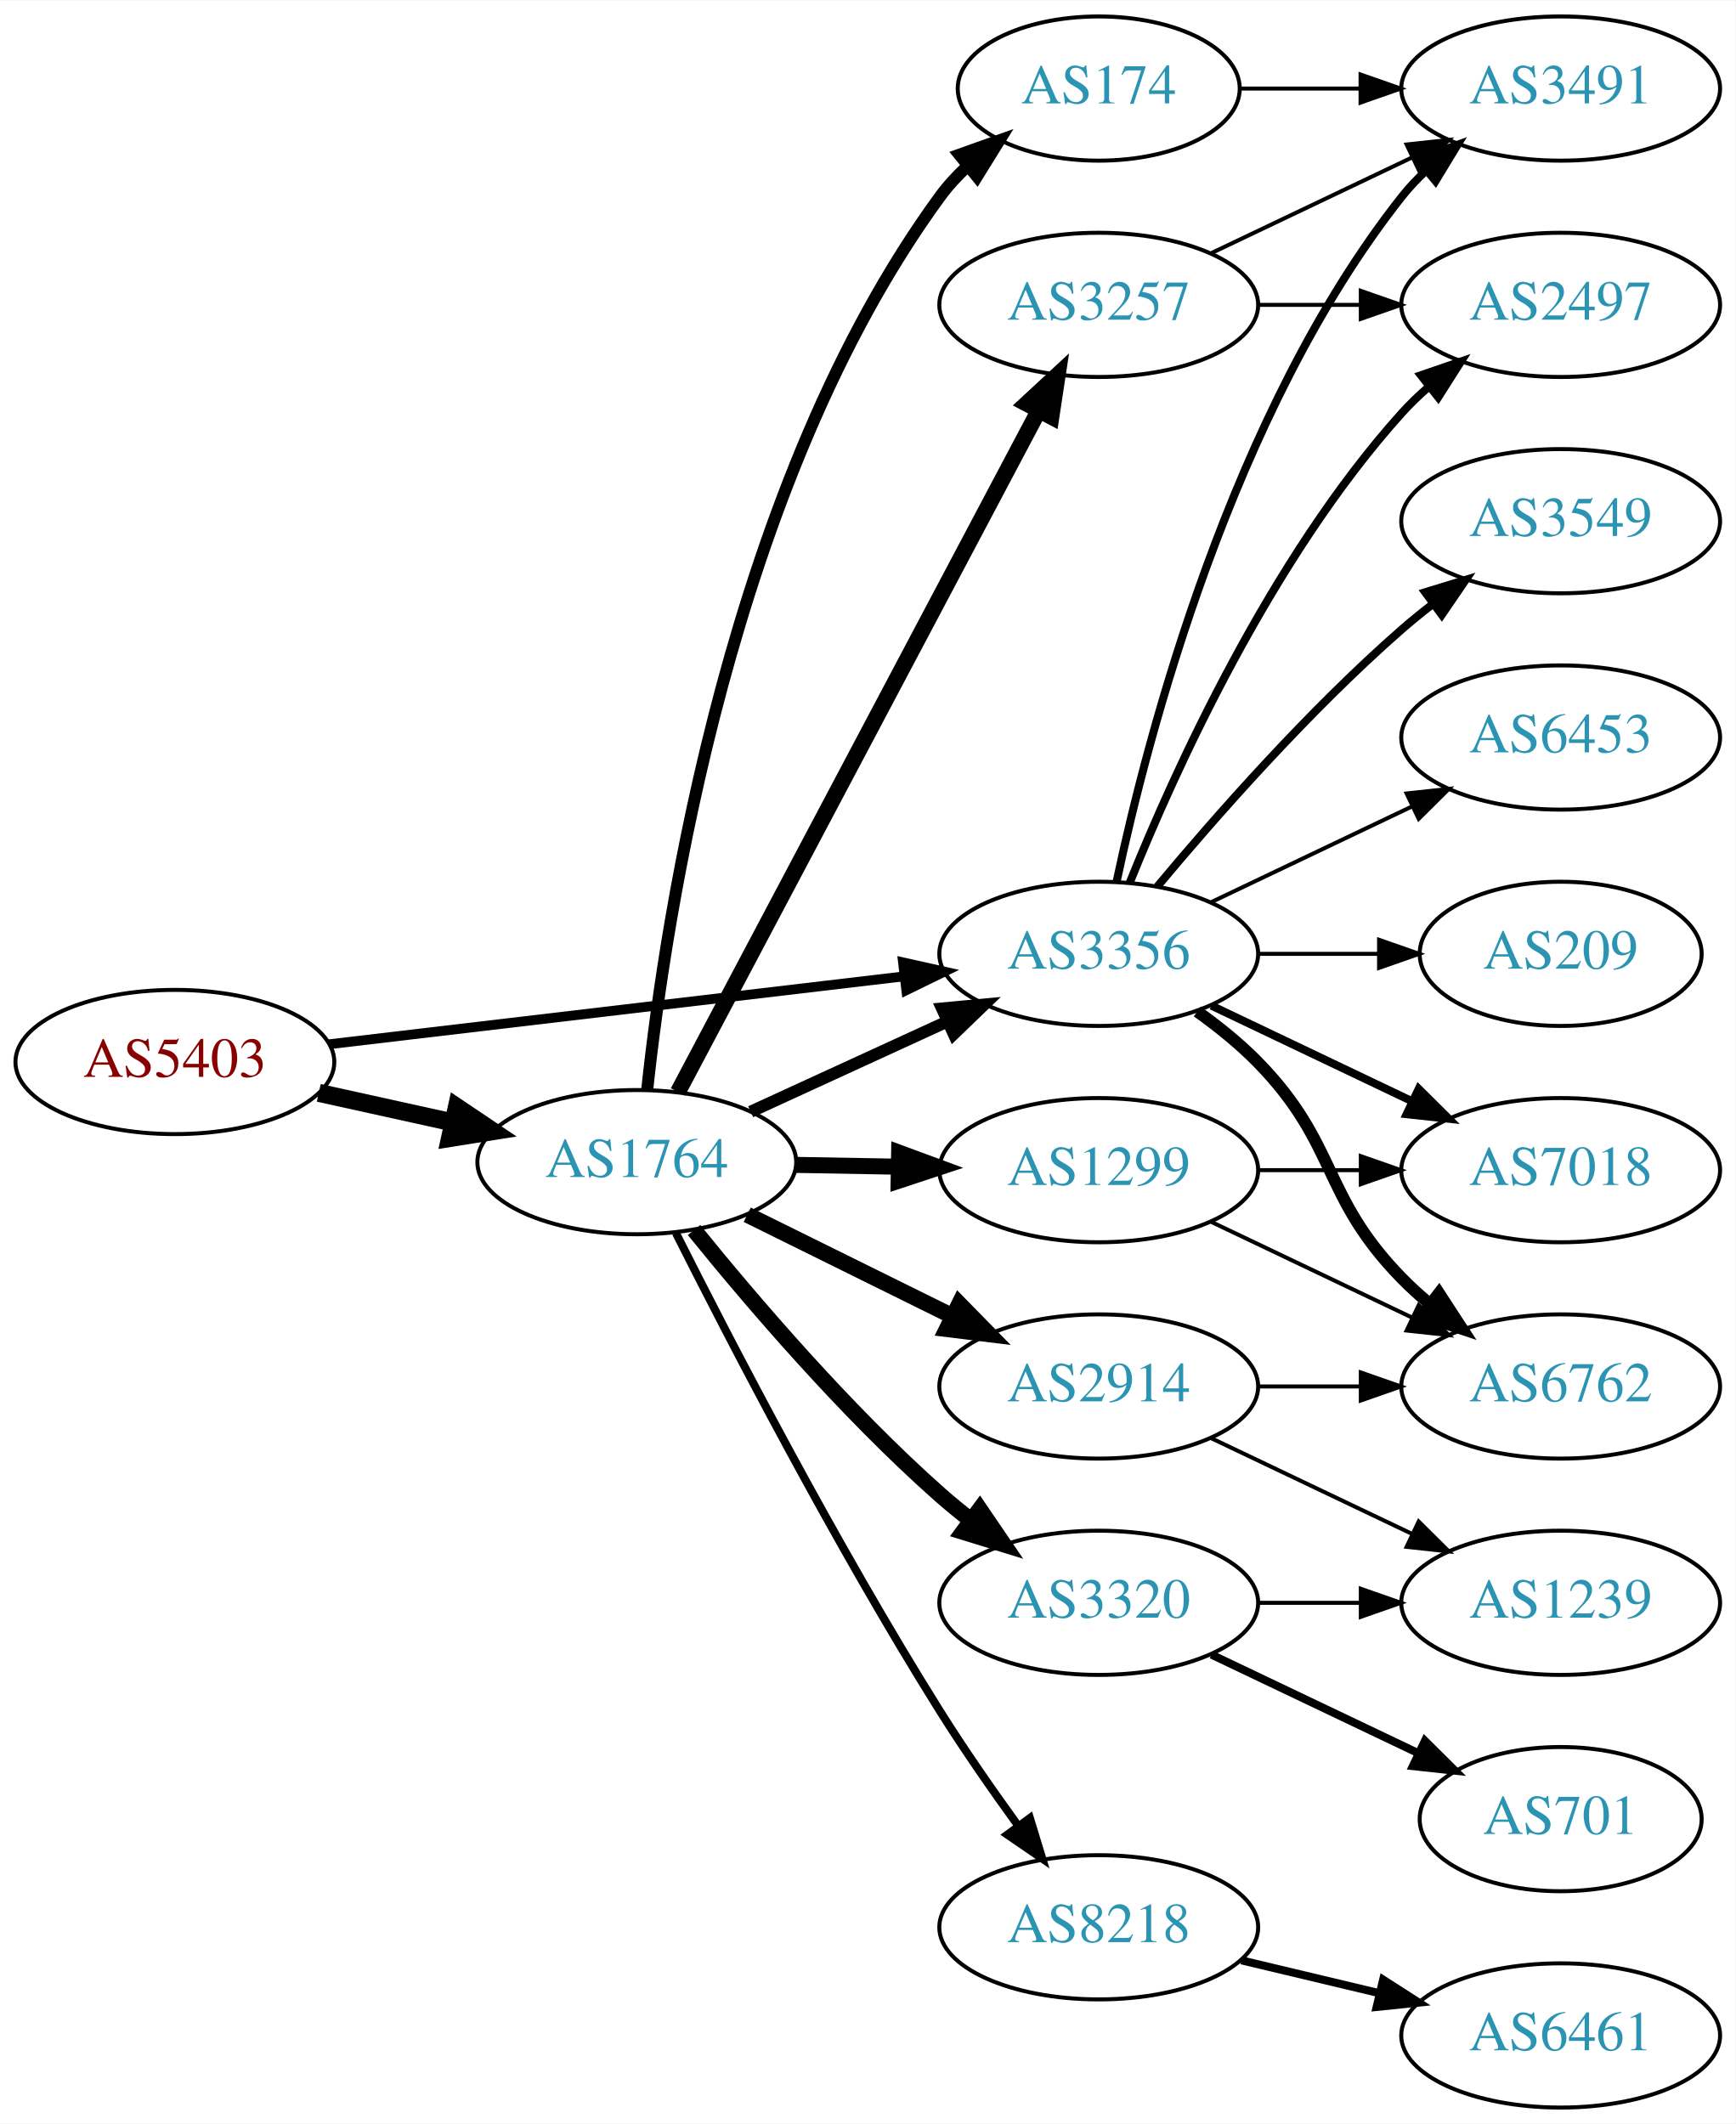
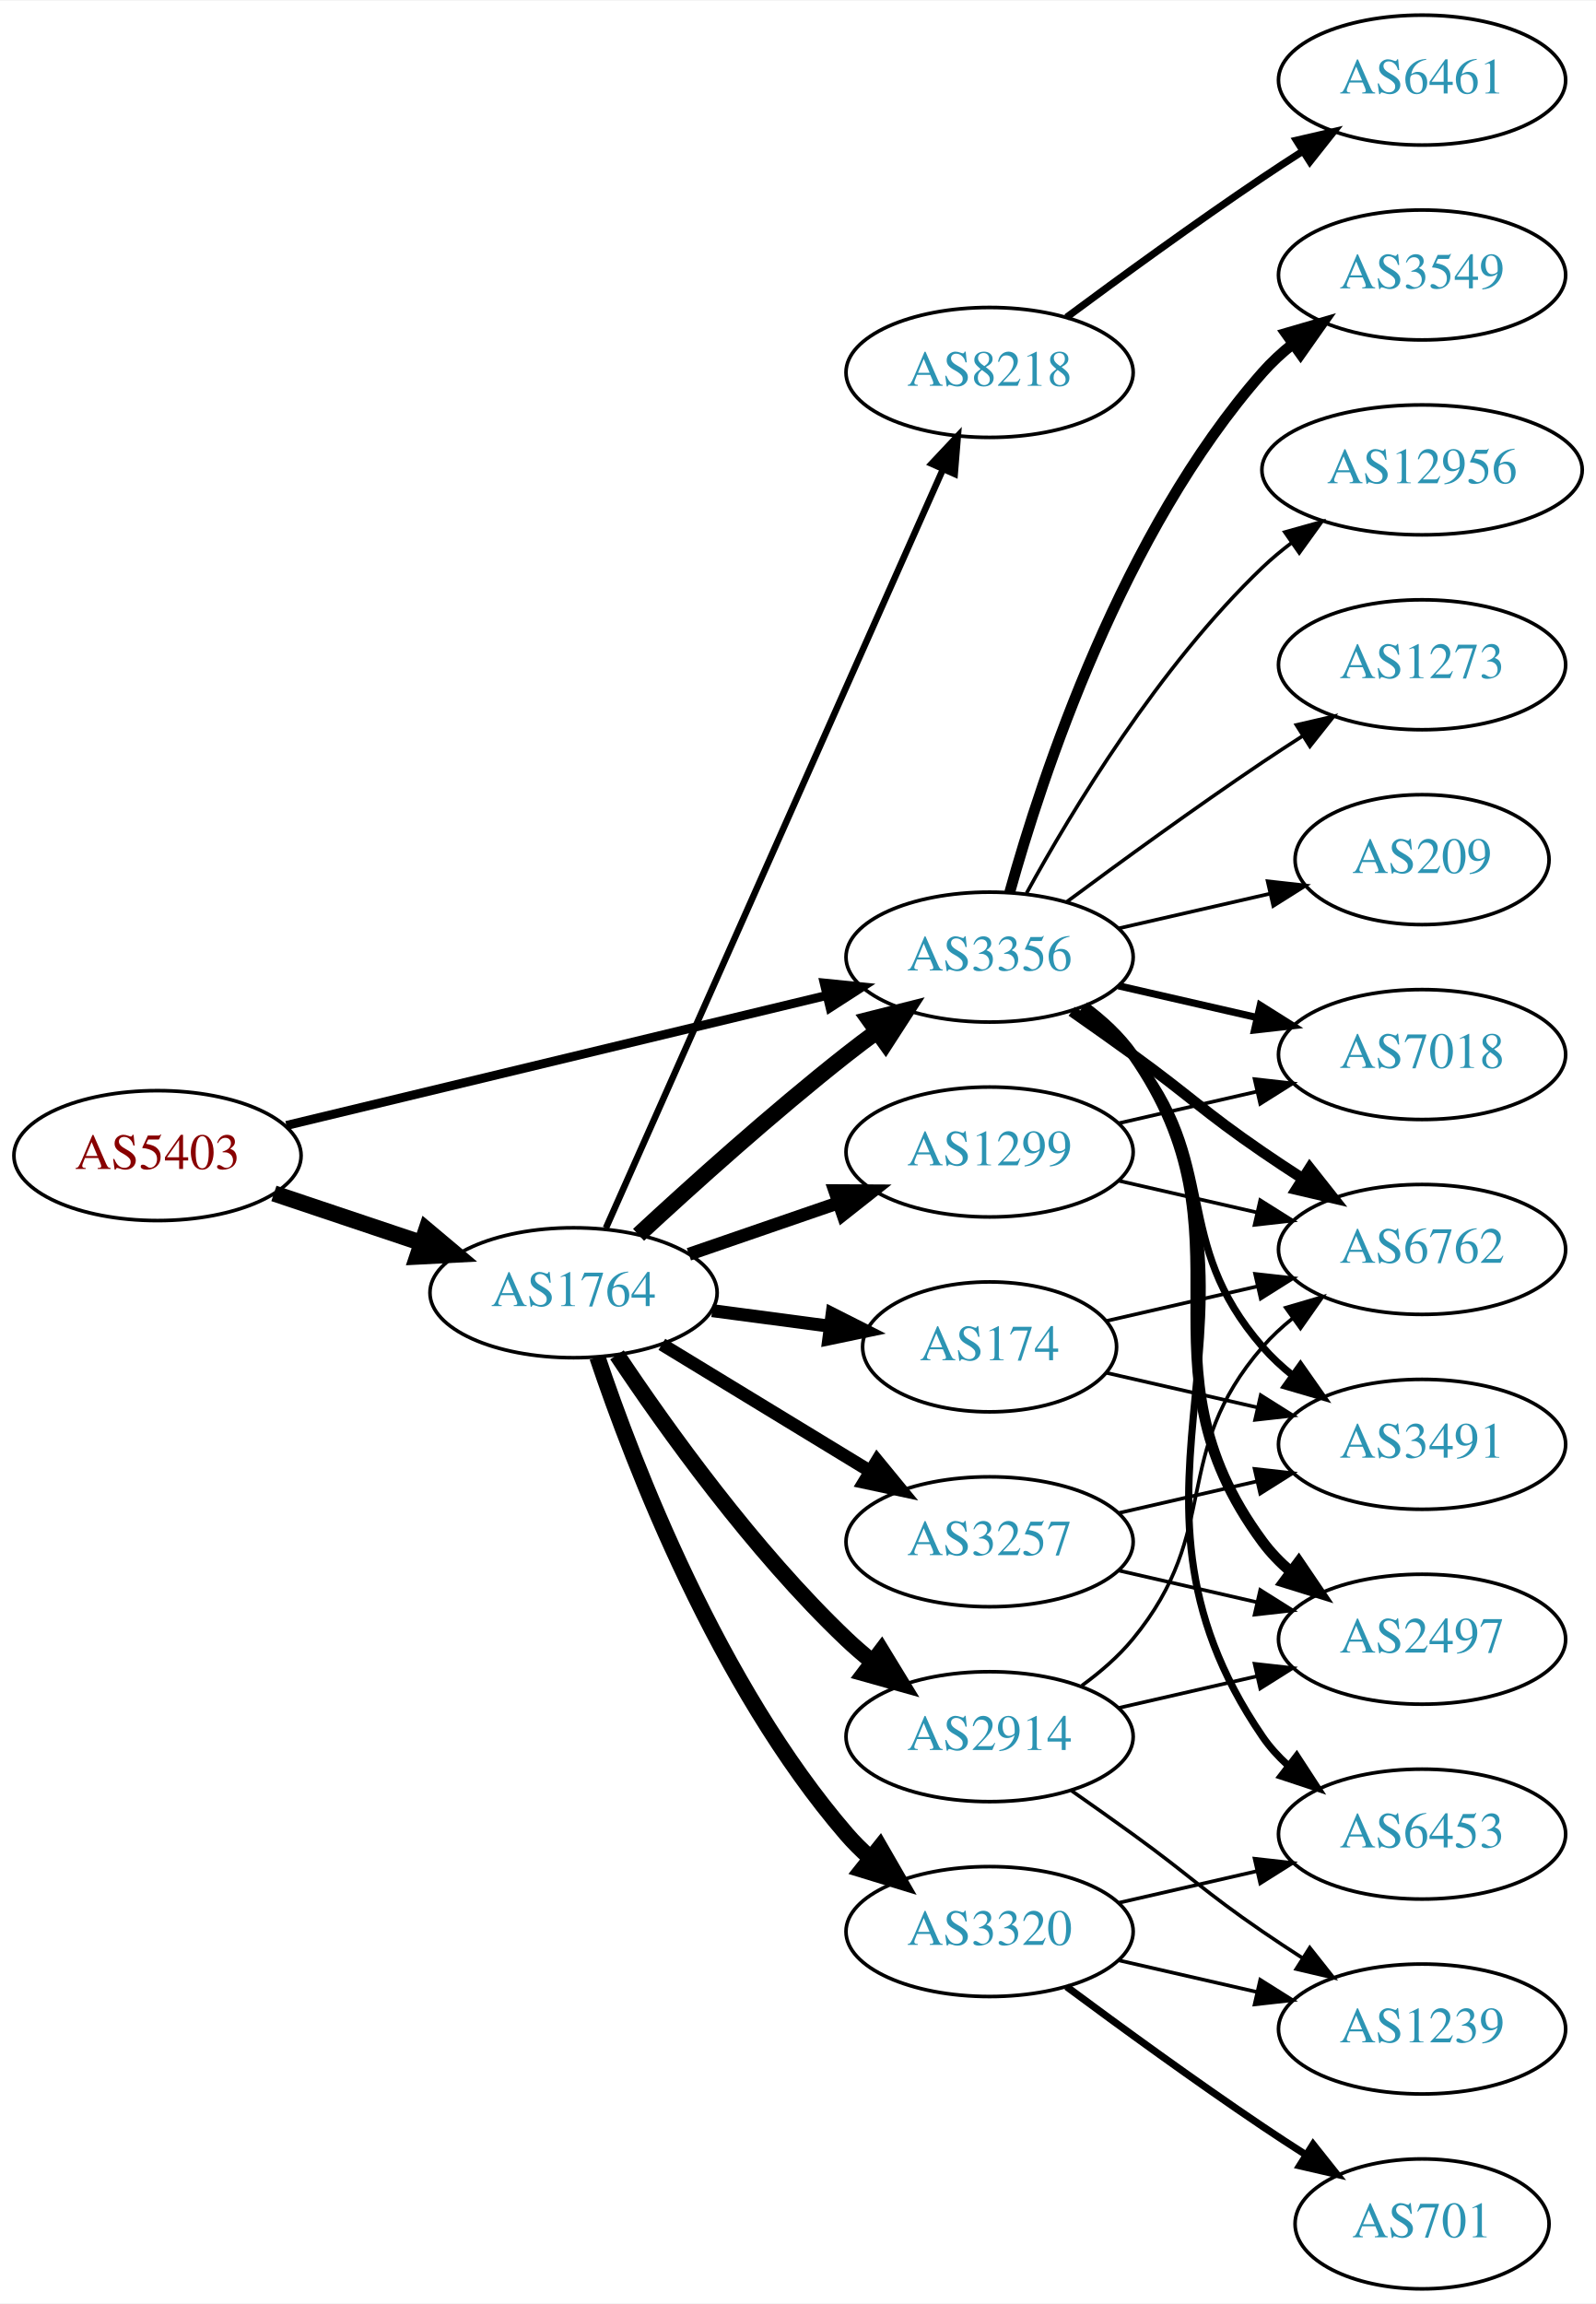
- <svg xmlns="http://www.w3.org/2000/svg" xmlns:xlink="http://www.w3.org/1999/xlink" width="433pt" height="530pt" viewBox="0.00 0.00 433.17 530.00">
-   <g id="graph0" class="graph" transform="scale(1 1) rotate(0) translate(4 526)">
-     <polygon fill="white" stroke="none" points="-4,4 -4,-526 429.172,-526 429.172,4 -4,4" />
+ <svg xmlns="http://www.w3.org/2000/svg" xmlns:xlink="http://www.w3.org/1999/xlink" width="442pt" height="638pt" viewBox="0.00 0.00 442.27 638.00">
+   <g id="graph0" class="graph" transform="scale(1 1) rotate(0) translate(4 634)">
+     <polygon fill="white" stroke="none" points="-4,4 -4,-634 438.271,-634 438.271,4 -4,4" />
    <g id="node1" class="node">
      <g id="a_node1">
        <a xlink:href="/asn/5403" xlink:title="AS5403 ~ AS5403 [AT]">
-           <ellipse fill="#ffffff" stroke="black" cx="39.647" cy="-261" rx="39.794" ry="18" />
-           <text text-anchor="middle" x="39.647" y="-257.3" font-family="Times,serif" font-size="14.00" fill="#880000">AS5403</text>
+           <ellipse fill="#ffffff" stroke="black" cx="39.647" cy="-314" rx="39.794" ry="18" />
+           <text text-anchor="middle" x="39.647" y="-310.3" font-family="Times,serif" font-size="14.00" fill="#880000">AS5403</text>
        </a>
      </g>
    </g>
    <g id="node2" class="node">
      <g id="a_node2">
        <a xlink:href="/asn/1764" xlink:title="AS1764 ~ NEXTLAYER-AS [AT]">
-           <ellipse fill="#ffffff" stroke="black" cx="154.939" cy="-236" rx="39.794" ry="18" />
-           <text text-anchor="middle" x="154.939" y="-232.3" font-family="Times,serif" font-size="14.00" fill="#2c94b3">AS1764</text>
+           <ellipse fill="#ffffff" stroke="black" cx="154.939" cy="-276" rx="39.794" ry="18" />
+           <text text-anchor="middle" x="154.939" y="-272.3" font-family="Times,serif" font-size="14.00" fill="#2c94b3">AS1764</text>
        </a>
      </g>
    </g>
    <g id="edge1" class="edge">
-       <path fill="none" stroke="black" stroke-width="4.5" d="M75.562,-253.295C86.115,-250.967 97.854,-248.376 108.967,-245.924" />
-       <polygon fill="black" stroke="black" stroke-width="4.5" points="110.027,-249.722 118.944,-243.722 108.33,-242.032 110.027,-249.722" />
+       <path fill="none" stroke="black" stroke-width="4.5" d="M71.904,-303.516C84.553,-299.273 99.332,-294.316 112.833,-289.788" />
+       <polygon fill="black" stroke="black" stroke-width="4.5" points="114.162,-293.495 122.39,-286.582 111.657,-286.029 114.162,-293.495" />
    </g>
    <g id="node3" class="node">
      <g id="a_node3">
        <a xlink:href="/asn/3356" xlink:title="AS3356 ~ Level 3 Parent, LLC [US]">
-           <ellipse fill="#ffffff" stroke="black" cx="270.232" cy="-288" rx="39.794" ry="18" />
-           <text text-anchor="middle" x="270.232" y="-284.3" font-family="Times,serif" font-size="14.00" fill="#2c94b3">AS3356</text>
+           <ellipse fill="#ffffff" stroke="black" cx="270.232" cy="-369" rx="39.794" ry="18" />
+           <text text-anchor="middle" x="270.232" y="-365.3" font-family="Times,serif" font-size="14.00" fill="#2c94b3">AS3356</text>
        </a>
      </g>
    </g>
    <g id="edge2" class="edge">
-       <path fill="none" stroke="black" stroke-width="2.438" d="M78.137,-265.428C117.335,-270.058 178.967,-277.338 221.589,-282.373" />
-       <polygon fill="black" stroke="black" stroke-width="2.438" points="221.38,-285.872 231.722,-283.569 222.201,-278.92 221.38,-285.872" />
-     </g>
-     <g id="edge8" class="edge">
-       <path fill="none" stroke="black" stroke-width="3" d="M183.365,-248.588C198.145,-255.372 216.581,-263.834 232.577,-271.176" />
-       <polygon fill="black" stroke="black" stroke-width="3" points="231.119,-274.357 241.667,-275.348 234.039,-267.995 231.119,-274.357" />
+       <path fill="none" stroke="black" stroke-width="2.483" d="M75.364,-322.353C115.455,-332 181.478,-347.885 225.159,-358.396" />
+       <polygon fill="black" stroke="black" stroke-width="2.483" points="224.396,-361.812 234.937,-360.748 226.034,-355.006 224.396,-361.812" />
+     </g>
+     <g id="edge6" class="edge">
+       <path fill="none" stroke="black" stroke-width="4.5" d="M172.953,-292.047C187.779,-305.784 210.062,-325.843 230.586,-342 233.305,-344.141 236.18,-346.311 239.086,-348.442" />
+       <polygon fill="black" stroke="black" stroke-width="4.5" points="236.827,-351.668 247.25,-354.29 241.413,-345.265 236.827,-351.668" />
    </g>
    <g id="node4" class="node">
      <g id="a_node4">
-         <a xlink:href="/asn/174" xlink:title="AS174 ~ Cogent Communications [US]">
-           <ellipse fill="#ffffff" stroke="black" cx="270.232" cy="-504" rx="35.194" ry="18" />
-           <text text-anchor="middle" x="270.232" y="-500.3" font-family="Times,serif" font-size="14.00" fill="#2c94b3">AS174</text>
+         <a xlink:href="/asn/3257" xlink:title="AS3257 ~ GTT [DE]">
+           <ellipse fill="#ffffff" stroke="black" cx="270.232" cy="-207" rx="39.794" ry="18" />
+           <text text-anchor="middle" x="270.232" y="-203.3" font-family="Times,serif" font-size="14.00" fill="#2c94b3">AS3257</text>
        </a>
      </g>
    </g>
    <g id="edge3" class="edge">
-       <path fill="none" stroke="black" stroke-width="3" d="M157.538,-254.107C162.098,-296.802 178.411,-405.542 230.586,-477 232.565,-479.71 234.901,-482.245 237.43,-484.591" />
-       <polygon fill="black" stroke="black" stroke-width="3" points="235.447,-487.489 245.426,-491.048 239.845,-482.043 235.447,-487.489" />
+       <path fill="none" stroke="black" stroke-width="3.6" d="M179.414,-261.703C196.123,-251.526 218.779,-237.728 237.155,-226.536" />
+       <polygon fill="black" stroke="black" stroke-width="3.6" points="239.068,-229.469 245.788,-221.279 235.427,-223.491 239.068,-229.469" />
    </g>
    <g id="node5" class="node">
      <g id="a_node5">
-         <a xlink:href="/asn/1299" xlink:title="AS1299 ~ Telia Carrier [EU]">
-           <ellipse fill="#ffffff" stroke="black" cx="270.232" cy="-234" rx="39.794" ry="18" />
-           <text text-anchor="middle" x="270.232" y="-230.3" font-family="Times,serif" font-size="14.00" fill="#2c94b3">AS1299</text>
+         <a xlink:href="/asn/8218" xlink:title="AS8218 ~ legacy Neotelecoms [FR]">
+           <ellipse fill="#ffffff" stroke="black" cx="270.232" cy="-531" rx="39.794" ry="18" />
+           <text text-anchor="middle" x="270.232" y="-527.3" font-family="Times,serif" font-size="14.00" fill="#2c94b3">AS8218</text>
        </a>
      </g>
    </g>
    <g id="edge4" class="edge">
-       <path fill="none" stroke="black" stroke-width="4" d="M194.612,-235.317C202.815,-235.172 211.579,-235.018 220.111,-234.867" />
-       <polygon fill="black" stroke="black" stroke-width="4" points="220.413,-238.362 230.35,-234.686 220.29,-231.364 220.413,-238.362" />
+       <path fill="none" stroke="black" stroke-width="1.8" d="M163.906,-293.931C183.495,-338.023 234.101,-451.927 257.297,-504.137" />
+       <polygon fill="black" stroke="black" stroke-width="1.8" points="254.166,-505.71 261.425,-513.427 260.563,-502.868 254.166,-505.71" />
    </g>
    <g id="node6" class="node">
      <g id="a_node6">
-         <a xlink:href="/asn/8218" xlink:title="AS8218 ~ legacy Neotelecoms [FR]">
-           <ellipse fill="#ffffff" stroke="black" cx="270.232" cy="-45" rx="39.794" ry="18" />
-           <text text-anchor="middle" x="270.232" y="-41.3" font-family="Times,serif" font-size="14.00" fill="#2c94b3">AS8218</text>
+         <a xlink:href="/asn/1299" xlink:title="AS1299 ~ Telia Carrier [EU]">
+           <ellipse fill="#ffffff" stroke="black" cx="270.232" cy="-315" rx="39.794" ry="18" />
+           <text text-anchor="middle" x="270.232" y="-311.3" font-family="Times,serif" font-size="14.00" fill="#2c94b3">AS1299</text>
        </a>
      </g>
    </g>
    <g id="edge5" class="edge">
-       <path fill="none" stroke="black" stroke-width="2" d="M164.7,-218.309C178.011,-191.823 204.543,-140.537 230.586,-99 236.619,-89.378 243.732,-79.164 250.2,-70.24" />
-       <polygon fill="black" stroke="black" stroke-width="2" points="253.051,-72.271 256.148,-62.139 247.408,-68.128 253.051,-72.271" />
+       <path fill="none" stroke="black" stroke-width="3.6" d="M186.897,-286.657C199.655,-291.049 214.619,-296.2 228.265,-300.897" />
+       <polygon fill="black" stroke="black" stroke-width="3.6" points="227.324,-304.275 237.918,-304.22 229.602,-297.656 227.324,-304.275" />
    </g>
    <g id="node7" class="node">
      <g id="a_node7">
-         <a xlink:href="/asn/3257" xlink:title="AS3257 ~ GTT [DE]">
-           <ellipse fill="#ffffff" stroke="black" cx="270.232" cy="-450" rx="39.794" ry="18" />
-           <text text-anchor="middle" x="270.232" y="-446.3" font-family="Times,serif" font-size="14.00" fill="#2c94b3">AS3257</text>
-         </a>
-       </g>
-     </g>
-     <g id="edge6" class="edge">
-       <path fill="none" stroke="black" stroke-width="4" d="M165.211,-253.513C185.052,-290.991 231.73,-379.161 255.216,-423.525" />
-       <polygon fill="black" stroke="black" stroke-width="4" points="252.22,-425.345 259.992,-432.546 258.406,-422.07 252.22,-425.345" />
+         <a xlink:href="/asn/174" xlink:title="AS174 ~ Cogent Communications [US]">
+           <ellipse fill="#ffffff" stroke="black" cx="270.232" cy="-261" rx="35.194" ry="18" />
+           <text text-anchor="middle" x="270.232" y="-257.3" font-family="Times,serif" font-size="14.00" fill="#2c94b3">AS174</text>
+         </a>
+       </g>
+     </g>
+     <g id="edge7" class="edge">
+       <path fill="none" stroke="black" stroke-width="3.6" d="M193.35,-271.047C203.802,-269.663 215.246,-268.148 226.005,-266.723" />
+       <polygon fill="black" stroke="black" stroke-width="3.6" points="226.601,-270.175 236.055,-265.393 225.682,-263.236 226.601,-270.175" />
    </g>
    <g id="node8" class="node">
      <g id="a_node8">
        <a xlink:href="/asn/2914" xlink:title="AS2914 ~ NTT America, Inc. [US]">
-           <ellipse fill="#ffffff" stroke="black" cx="270.232" cy="-180" rx="39.794" ry="18" />
-           <text text-anchor="middle" x="270.232" y="-176.3" font-family="Times,serif" font-size="14.00" fill="#2c94b3">AS2914</text>
-         </a>
-       </g>
-     </g>
-     <g id="edge7" class="edge">
-       <path fill="none" stroke="black" stroke-width="4" d="M182.502,-222.87C197.701,-215.358 216.97,-205.833 233.484,-197.67" />
-       <polygon fill="black" stroke="black" stroke-width="4" points="235.423,-200.616 242.837,-193.047 232.321,-194.341 235.423,-200.616" />
+           <ellipse fill="#ffffff" stroke="black" cx="270.232" cy="-153" rx="39.794" ry="18" />
+           <text text-anchor="middle" x="270.232" y="-149.3" font-family="Times,serif" font-size="14.00" fill="#2c94b3">AS2914</text>
+         </a>
+       </g>
+     </g>
+     <g id="edge8" class="edge">
+       <path fill="none" stroke="black" stroke-width="4.5" d="M166.981,-258.789C180.474,-238.542 204.72,-204.577 230.586,-180 232.755,-177.939 235.093,-175.915 237.508,-173.961" />
+       <polygon fill="black" stroke="black" stroke-width="4.5" points="240.277,-176.804 245.875,-167.63 235.525,-170.524 240.277,-176.804" />
    </g>
    <g id="node9" class="node">
      <g id="a_node9">
        <a xlink:href="/asn/3320" xlink:title="AS3320 ~ DTAG [DE]">
-           <ellipse fill="#ffffff" stroke="black" cx="270.232" cy="-126" rx="39.794" ry="18" />
-           <text text-anchor="middle" x="270.232" y="-122.3" font-family="Times,serif" font-size="14.00" fill="#2c94b3">AS3320</text>
+           <ellipse fill="#ffffff" stroke="black" cx="270.232" cy="-99" rx="39.794" ry="18" />
+           <text text-anchor="middle" x="270.232" y="-95.3" font-family="Times,serif" font-size="14.00" fill="#2c94b3">AS3320</text>
        </a>
      </g>
    </g>
    <g id="edge9" class="edge">
-       <path fill="none" stroke="black" stroke-width="4" d="M169.229,-219.059C183.422,-201.511 207.067,-173.798 230.586,-153 233.038,-150.831 235.668,-148.681 238.36,-146.597" />
-       <polygon fill="black" stroke="black" stroke-width="4" points="240.535,-149.341 246.505,-140.587 236.38,-143.708 240.535,-149.341" />
+       <path fill="none" stroke="black" stroke-width="4.5" d="M161.545,-258.163C171.612,-228.248 195.073,-167.202 230.586,-126 232.54,-123.733 234.724,-121.563 237.032,-119.509" />
+       <polygon fill="black" stroke="black" stroke-width="4.5" points="239.841,-122.305 245.208,-112.994 234.933,-116.146 239.841,-122.305" />
    </g>
    <g id="node11" class="node">
      <g id="a_node11">
-         <a xlink:href="/asn/3491" xlink:title="AS3491 ~ PCCW Global, Inc. [US]">
-           <ellipse fill="#ffffff" stroke="black" cx="385.525" cy="-504" rx="39.794" ry="18" />
-           <text text-anchor="middle" x="385.525" y="-500.3" font-family="Times,serif" font-size="14.00" fill="#2c94b3">AS3491</text>
-         </a>
-       </g>
-     </g>
-     <g id="edge14" class="edge">
-       <path fill="none" stroke="black" stroke-width="2" d="M274.723,-306.16C282.354,-342.03 303.345,-423.155 345.879,-477 347.686,-479.288 349.739,-481.462 351.934,-483.51" />
-       <polygon fill="black" stroke="black" stroke-width="2" points="349.845,-486.323 359.794,-489.966 354.288,-480.914 349.845,-486.323" />
+         <a xlink:href="/asn/6453" xlink:title="AS6453 ~ TATA COMMUNICATIONS (AMERICA) INC [US]">
+           <ellipse fill="#ffffff" stroke="black" cx="390.075" cy="-126" rx="39.794" ry="18" />
+           <text text-anchor="middle" x="390.075" y="-122.3" font-family="Times,serif" font-size="14.00" fill="#2c94b3">AS6453</text>
+         </a>
+       </g>
+     </g>
+     <g id="edge11" class="edge">
+       <path fill="none" stroke="black" stroke-width="2" d="M296.669,-355.47C301.719,-351.722 306.498,-347.221 309.879,-342 356.354,-270.222 297.583,-223.566 345.879,-153 347.827,-150.154 350.184,-147.548 352.78,-145.176" />
+       <polygon fill="black" stroke="black" stroke-width="2" points="355.332,-147.628 361.116,-138.751 351.059,-142.083 355.332,-147.628" />
    </g>
    <g id="node12" class="node">
      <g id="a_node12">
-         <a xlink:href="/asn/6762" xlink:title="AS6762 ~ TELECOM ITALIA SPARKLE S.p.A. [IT]">
-           <ellipse fill="#ffffff" stroke="black" cx="385.525" cy="-180" rx="39.794" ry="18" />
-           <text text-anchor="middle" x="385.525" y="-176.3" font-family="Times,serif" font-size="14.00" fill="#2c94b3">AS6762</text>
+         <a xlink:href="/asn/3549" xlink:title="AS3549 ~ Level 3 Parent, LLC [US]">
+           <ellipse fill="#ffffff" stroke="black" cx="390.075" cy="-558" rx="39.794" ry="18" />
+           <text text-anchor="middle" x="390.075" y="-554.3" font-family="Times,serif" font-size="14.00" fill="#2c94b3">AS3549</text>
        </a>
      </g>
    </g>
    <g id="edge12" class="edge">
-       <path fill="none" stroke="black" stroke-width="3" d="M294.826,-273.611C300.082,-269.852 305.414,-265.563 309.879,-261 330.051,-240.383 325.706,-227.617 345.879,-207 347.972,-204.861 350.255,-202.782 352.632,-200.79" />
-       <polygon fill="black" stroke="black" stroke-width="3" points="355.15,-203.268 360.931,-194.389 350.875,-197.725 355.15,-203.268" />
+       <path fill="none" stroke="black" stroke-width="3" d="M275.805,-386.946C284.711,-418.995 306.995,-486.842 345.879,-531 348.363,-533.821 351.213,-536.449 354.238,-538.871" />
+       <polygon fill="black" stroke="black" stroke-width="3" points="352.356,-541.828 362.527,-544.791 356.424,-536.131 352.356,-541.828" />
    </g>
    <g id="node13" class="node">
      <g id="a_node13">
-         <a xlink:href="/asn/3549" xlink:title="AS3549 ~ Level 3 Parent, LLC [US]">
-           <ellipse fill="#ffffff" stroke="black" cx="385.525" cy="-396" rx="39.794" ry="18" />
-           <text text-anchor="middle" x="385.525" y="-392.3" font-family="Times,serif" font-size="14.00" fill="#2c94b3">AS3549</text>
+         <a xlink:href="/asn/2497" xlink:title="AS2497 ~ Internet Initiative Japan Inc. [JP]">
+           <ellipse fill="#ffffff" stroke="black" cx="390.075" cy="-180" rx="39.794" ry="18" />
+           <text text-anchor="middle" x="390.075" y="-176.3" font-family="Times,serif" font-size="14.00" fill="#2c94b3">AS2497</text>
        </a>
      </g>
    </g>
    <g id="edge13" class="edge">
-       <path fill="none" stroke="black" stroke-width="2" d="M284.862,-304.817C299.145,-321.929 322.691,-348.745 345.879,-369 348.345,-371.154 350.983,-373.294 353.681,-375.372" />
-       <polygon fill="black" stroke="black" stroke-width="2" points="351.706,-378.264 361.835,-381.37 355.854,-372.625 351.706,-378.264" />
+       <path fill="none" stroke="black" stroke-width="3" d="M296.392,-355.284C301.456,-351.545 306.311,-347.096 309.879,-342 345.492,-291.131 308.976,-256.941 345.879,-207 348.113,-203.977 350.795,-201.214 353.716,-198.707" />
+       <polygon fill="black" stroke="black" stroke-width="3" points="355.911,-201.437 361.86,-192.669 351.742,-195.814 355.911,-201.437" />
    </g>
    <g id="node14" class="node">
      <g id="a_node14">
-         <a xlink:href="/asn/7018" xlink:title="AS7018 ~ AT&amp;T Services, Inc. [US]">
-           <ellipse fill="#ffffff" stroke="black" cx="385.525" cy="-234" rx="39.794" ry="18" />
-           <text text-anchor="middle" x="385.525" y="-230.3" font-family="Times,serif" font-size="14.00" fill="#2c94b3">AS7018</text>
-         </a>
-       </g>
-     </g>
-     <g id="edge15" class="edge">
-       <path fill="none" stroke="black" stroke-width="2" d="M298.369,-275.066C313.363,-267.919 332.184,-258.948 348.407,-251.215" />
-       <polygon fill="black" stroke="black" stroke-width="2" points="350.089,-254.291 357.61,-246.829 347.077,-247.972 350.089,-254.291" />
+         <a xlink:href="/asn/6762" xlink:title="AS6762 ~ TELECOM ITALIA SPARKLE S.p.A. [IT]">
+           <ellipse fill="#ffffff" stroke="black" cx="390.075" cy="-288" rx="39.794" ry="18" />
+           <text text-anchor="middle" x="390.075" y="-284.3" font-family="Times,serif" font-size="14.00" fill="#2c94b3">AS6762</text>
+         </a>
+       </g>
+     </g>
+     <g id="edge14" class="edge">
+       <path fill="none" stroke="black" stroke-width="3" d="M292.989,-353.991C298.524,-350.121 304.443,-345.936 309.879,-342 326.079,-330.271 329.384,-326.311 345.879,-315 349.407,-312.581 353.145,-310.111 356.886,-307.698" />
+       <polygon fill="black" stroke="black" stroke-width="3" points="358.957,-310.528 365.526,-302.216 355.207,-304.618 358.957,-310.528" />
    </g>
    <g id="node15" class="node">
      <g id="a_node15">
-         <a xlink:href="/asn/2497" xlink:title="AS2497 ~ Internet Initiative Japan Inc. [JP]">
-           <ellipse fill="#ffffff" stroke="black" cx="385.525" cy="-450" rx="39.794" ry="18" />
-           <text text-anchor="middle" x="385.525" y="-446.3" font-family="Times,serif" font-size="14.00" fill="#2c94b3">AS2497</text>
-         </a>
-       </g>
-     </g>
-     <g id="edge16" class="edge">
-       <path fill="none" stroke="black" stroke-width="2" d="M277.98,-305.787C289.031,-333.243 313.084,-386.578 345.879,-423 347.881,-425.224 350.1,-427.363 352.432,-429.397" />
-       <polygon fill="black" stroke="black" stroke-width="2" points="350.631,-432.433 360.652,-435.873 354.963,-426.935 350.631,-432.433" />
+         <a xlink:href="/asn/7018" xlink:title="AS7018 ~ AT&amp;T Services, Inc. [US]">
+           <ellipse fill="#ffffff" stroke="black" cx="390.075" cy="-342" rx="39.794" ry="18" />
+           <text text-anchor="middle" x="390.075" y="-338.3" font-family="Times,serif" font-size="14.00" fill="#2c94b3">AS7018</text>
+         </a>
+       </g>
+     </g>
+     <g id="edge15" class="edge">
+       <path fill="none" stroke="black" stroke-width="2" d="M305.952,-361.045C317.952,-358.296 331.572,-355.175 344.265,-352.267" />
+       <polygon fill="black" stroke="black" stroke-width="2" points="345.231,-355.636 354.197,-349.991 343.668,-348.813 345.231,-355.636" />
    </g>
    <g id="node16" class="node">
      <g id="a_node16">
-         <a xlink:href="/asn/6453" xlink:title="AS6453 ~ TATA COMMUNICATIONS (AMERICA) INC [US]">
-           <ellipse fill="#ffffff" stroke="black" cx="385.525" cy="-342" rx="39.794" ry="18" />
-           <text text-anchor="middle" x="385.525" y="-338.3" font-family="Times,serif" font-size="14.00" fill="#2c94b3">AS6453</text>
-         </a>
-       </g>
-     </g>
-     <g id="edge17" class="edge">
-       <path fill="none" stroke="black" d="M298.369,-300.934C313.363,-308.081 332.184,-317.052 348.407,-324.785" />
-       <polygon fill="black" stroke="black" points="347.077,-328.028 357.61,-329.171 350.089,-321.709 347.077,-328.028" />
+         <a xlink:href="/asn/3491" xlink:title="AS3491 ~ PCCW Global, Inc. [US]">
+           <ellipse fill="#ffffff" stroke="black" cx="390.075" cy="-234" rx="39.794" ry="18" />
+           <text text-anchor="middle" x="390.075" y="-230.3" font-family="Times,serif" font-size="14.00" fill="#2c94b3">AS3491</text>
+         </a>
+       </g>
+     </g>
+     <g id="edge16" class="edge">
+       <path fill="none" stroke="black" stroke-width="2" d="M295.813,-354.844C300.907,-351.128 305.921,-346.799 309.879,-342 334.944,-311.606 320.045,-290.742 345.879,-261 348.344,-258.162 351.181,-255.523 354.198,-253.094" />
+       <polygon fill="black" stroke="black" stroke-width="2" points="356.385,-255.833 362.476,-247.164 352.309,-250.142 356.385,-255.833" />
    </g>
    <g id="node17" class="node">
      <g id="a_node17">
+         <a xlink:href="/asn/12956" xlink:title="AS12956 ~ TELXIUS [ES]">
+           <ellipse fill="#ffffff" stroke="black" cx="390.075" cy="-504" rx="44.393" ry="18" />
+           <text text-anchor="middle" x="390.075" y="-500.3" font-family="Times,serif" font-size="14.00" fill="#2c94b3">AS12956</text>
+         </a>
+       </g>
+     </g>
+     <g id="edge17" class="edge">
+       <path fill="none" stroke="black" d="M280.474,-386.713C293.019,-409.561 317.196,-449.611 345.879,-477 348.385,-479.393 351.137,-481.687 353.999,-483.855" />
+       <polygon fill="black" stroke="black" points="352.045,-486.759 362.249,-489.61 356.051,-481.018 352.045,-486.759" />
+     </g>
+     <g id="node18" class="node">
+       <g id="a_node18">
+         <a xlink:href="/asn/1273" xlink:title="AS1273 ~ Vodafone Group PLC [EU]">
+           <ellipse fill="#ffffff" stroke="black" cx="390.075" cy="-450" rx="39.794" ry="18" />
+           <text text-anchor="middle" x="390.075" y="-446.3" font-family="Times,serif" font-size="14.00" fill="#2c94b3">AS1273</text>
+         </a>
+       </g>
+     </g>
+     <g id="edge18" class="edge">
+       <path fill="none" stroke="black" d="M291.563,-384.277C306.425,-395.304 327.17,-410.407 345.879,-423 349.428,-425.389 353.178,-427.839 356.927,-430.242" />
+       <polygon fill="black" stroke="black" points="355.253,-433.325 365.575,-435.712 358.995,-427.409 355.253,-433.325" />
+     </g>
+     <g id="node19" class="node">
+       <g id="a_node19">
        <a xlink:href="/asn/209" xlink:title="AS209 ~ CenturyLink Communications, LLC [US]">
-           <ellipse fill="#ffffff" stroke="black" cx="385.525" cy="-288" rx="35.194" ry="18" />
-           <text text-anchor="middle" x="385.525" y="-284.3" font-family="Times,serif" font-size="14.00" fill="#2c94b3">AS209</text>
-         </a>
-       </g>
-     </g>
-     <g id="edge18" class="edge">
-       <path fill="none" stroke="black" d="M309.905,-288C319.61,-288 330.101,-288 340.064,-288" />
-       <polygon fill="black" stroke="black" points="340.2,-291.5 350.2,-288 340.2,-284.5 340.2,-291.5" />
-     </g>
-     <g id="edge11" class="edge">
-       <path fill="none" stroke="black" d="M305.531,-504C314.909,-504 325.259,-504 335.294,-504" />
-       <polygon fill="black" stroke="black" points="335.582,-507.5 345.582,-504 335.582,-500.5 335.582,-507.5" />
-     </g>
-     <g id="edge24" class="edge">
-       <path fill="none" stroke="black" d="M298.369,-221.066C313.363,-213.919 332.184,-204.948 348.407,-197.215" />
-       <polygon fill="black" stroke="black" points="350.089,-200.291 357.61,-192.829 347.077,-193.972 350.089,-200.291" />
-     </g>
-     <g id="edge23" class="edge">
-       <path fill="none" stroke="black" d="M309.905,-234C318.108,-234 326.872,-234 335.404,-234" />
-       <polygon fill="black" stroke="black" points="335.643,-237.5 345.643,-234 335.643,-230.5 335.643,-237.5" />
+           <ellipse fill="#ffffff" stroke="black" cx="390.075" cy="-396" rx="35.194" ry="18" />
+           <text text-anchor="middle" x="390.075" y="-392.3" font-family="Times,serif" font-size="14.00" fill="#2c94b3">AS209</text>
+         </a>
+       </g>
+     </g>
+     <g id="edge19" class="edge">
+       <path fill="none" stroke="black" d="M305.952,-376.955C319.044,-379.955 334.066,-383.396 347.707,-386.522" />
+       <polygon fill="black" stroke="black" points="347.285,-390.016 357.814,-388.838 348.849,-383.193 347.285,-390.016" />
+     </g>
+     <g id="edge31" class="edge">
+       <path fill="none" stroke="black" d="M305.952,-199.045C317.952,-196.296 331.572,-193.175 344.265,-190.267" />
+       <polygon fill="black" stroke="black" points="345.231,-193.636 354.197,-187.991 343.668,-186.813 345.231,-193.636" />
+     </g>
+     <g id="edge30" class="edge">
+       <path fill="none" stroke="black" d="M305.952,-214.955C317.952,-217.704 331.572,-220.825 344.265,-223.733" />
+       <polygon fill="black" stroke="black" points="343.668,-227.187 354.197,-226.009 345.231,-220.364 343.668,-227.187" />
    </g>
    <g id="node10" class="node">
      <g id="a_node10">
        <a xlink:href="/asn/6461" xlink:title="AS6461 ~ Zayo Bandwidth [US]">
-           <ellipse fill="#ffffff" stroke="black" cx="385.525" cy="-18" rx="39.794" ry="18" />
-           <text text-anchor="middle" x="385.525" y="-14.3" font-family="Times,serif" font-size="14.00" fill="#2c94b3">AS6461</text>
+           <ellipse fill="#ffffff" stroke="black" cx="390.075" cy="-612" rx="39.794" ry="18" />
+           <text text-anchor="middle" x="390.075" y="-608.3" font-family="Times,serif" font-size="14.00" fill="#2c94b3">AS6461</text>
        </a>
      </g>
    </g>
    <g id="edge10" class="edge">
-       <path fill="none" stroke="black" stroke-width="2" d="M305.84,-36.752C316.711,-34.162 328.865,-31.265 340.308,-28.538" />
-       <polygon fill="black" stroke="black" stroke-width="2" points="341.214,-31.92 350.13,-26.197 339.591,-25.111 341.214,-31.92" />
+       <path fill="none" stroke="black" stroke-width="2" d="M291.563,-546.277C306.425,-557.304 327.17,-572.407 345.879,-585 349.428,-587.389 353.178,-589.839 356.927,-592.242" />
+       <polygon fill="black" stroke="black" stroke-width="2" points="355.253,-595.325 365.575,-597.712 358.995,-589.409 355.253,-595.325" />
+     </g>
+     <g id="edge29" class="edge">
+       <path fill="none" stroke="black" d="M305.952,-307.045C317.952,-304.296 331.572,-301.175 344.265,-298.267" />
+       <polygon fill="black" stroke="black" points="345.231,-301.636 354.197,-295.991 343.668,-294.813 345.231,-301.636" />
+     </g>
+     <g id="edge28" class="edge">
+       <path fill="none" stroke="black" d="M305.952,-322.955C317.952,-325.704 331.572,-328.825 344.265,-331.733" />
+       <polygon fill="black" stroke="black" points="343.668,-335.187 354.197,-334.009 345.231,-328.364 343.668,-335.187" />
+     </g>
+     <g id="edge20" class="edge">
+       <path fill="none" stroke="black" d="M302.503,-268.165C315.342,-271.106 330.447,-274.567 344.414,-277.767" />
+       <polygon fill="black" stroke="black" points="343.805,-281.219 354.335,-280.04 345.369,-274.395 343.805,-281.219" />
+     </g>
+     <g id="edge21" class="edge">
+       <path fill="none" stroke="black" d="M302.503,-253.835C315.342,-250.894 330.447,-247.433 344.414,-244.233" />
+       <polygon fill="black" stroke="black" points="345.369,-247.605 354.335,-241.96 343.805,-240.781 345.369,-247.605" />
+     </g>
+     <g id="edge22" class="edge">
+       <path fill="none" stroke="black" d="M305.952,-160.955C317.952,-163.704 331.572,-166.825 344.265,-169.733" />
+       <polygon fill="black" stroke="black" points="343.668,-173.187 354.197,-172.009 345.231,-166.364 343.668,-173.187" />
+     </g>
+     <g id="edge24" class="edge">
+       <path fill="none" stroke="black" d="M295.813,-167.156C300.907,-170.872 305.921,-175.201 309.879,-180 334.944,-210.394 320.045,-231.258 345.879,-261 348.344,-263.838 351.181,-266.477 354.198,-268.906" />
+       <polygon fill="black" stroke="black" points="352.309,-271.858 362.476,-274.836 356.385,-266.167 352.309,-271.858" />
+     </g>
+     <g id="node20" class="node">
+       <g id="a_node20">
+         <a xlink:href="/asn/1239" xlink:title="AS1239 ~ Sprint [US]">
+           <ellipse fill="#ffffff" stroke="black" cx="390.075" cy="-72" rx="39.794" ry="18" />
+           <text text-anchor="middle" x="390.075" y="-68.3" font-family="Times,serif" font-size="14.00" fill="#2c94b3">AS1239</text>
+         </a>
+       </g>
+     </g>
+     <g id="edge23" class="edge">
+       <path fill="none" stroke="black" d="M292.989,-137.991C298.524,-134.121 304.443,-129.936 309.879,-126 326.079,-114.271 329.384,-110.311 345.879,-99 349.407,-96.581 353.145,-94.111 356.886,-91.698" />
+       <polygon fill="black" stroke="black" points="358.957,-94.528 365.526,-86.216 355.207,-88.618 358.957,-94.528" />
+     </g>
+     <g id="edge27" class="edge">
+       <path fill="none" stroke="black" d="M305.952,-106.955C317.952,-109.704 331.572,-112.825 344.265,-115.733" />
+       <polygon fill="black" stroke="black" points="343.668,-119.187 354.197,-118.009 345.231,-112.364 343.668,-119.187" />
    </g>
    <g id="edge25" class="edge">
-       <path fill="none" stroke="black" d="M298.369,-462.934C313.363,-470.081 332.184,-479.052 348.407,-486.785" />
-       <polygon fill="black" stroke="black" points="347.077,-490.028 357.61,-491.171 350.089,-483.709 347.077,-490.028" />
+       <path fill="none" stroke="black" d="M305.952,-91.045C317.952,-88.296 331.572,-85.175 344.265,-82.267" />
+       <polygon fill="black" stroke="black" points="345.231,-85.636 354.197,-79.991 343.668,-78.813 345.231,-85.636" />
+     </g>
+     <g id="node21" class="node">
+       <g id="a_node21">
+         <a xlink:href="/asn/701" xlink:title="AS701 ~ UUNET [US]">
+           <ellipse fill="#ffffff" stroke="black" cx="390.075" cy="-18" rx="35.194" ry="18" />
+           <text text-anchor="middle" x="390.075" y="-14.3" font-family="Times,serif" font-size="14.00" fill="#2c94b3">AS701</text>
+         </a>
+       </g>
    </g>
    <g id="edge26" class="edge">
-       <path fill="none" stroke="black" d="M309.905,-450C318.108,-450 326.872,-450 335.404,-450" />
-       <polygon fill="black" stroke="black" points="335.643,-453.5 345.643,-450 335.643,-446.5 335.643,-453.5" />
-     </g>
-     <g id="edge22" class="edge">
-       <path fill="none" stroke="black" d="M309.905,-180C318.108,-180 326.872,-180 335.404,-180" />
-       <polygon fill="black" stroke="black" points="335.643,-183.5 345.643,-180 335.643,-176.5 335.643,-183.5" />
-     </g>
-     <g id="node18" class="node">
-       <g id="a_node18">
-         <a xlink:href="/asn/1239" xlink:title="AS1239 ~ Sprint [US]">
-           <ellipse fill="#ffffff" stroke="black" cx="385.525" cy="-126" rx="39.794" ry="18" />
-           <text text-anchor="middle" x="385.525" y="-122.3" font-family="Times,serif" font-size="14.00" fill="#2c94b3">AS1239</text>
-         </a>
-       </g>
-     </g>
-     <g id="edge21" class="edge">
-       <path fill="none" stroke="black" d="M298.369,-167.066C313.363,-159.919 332.184,-150.948 348.407,-143.215" />
-       <polygon fill="black" stroke="black" points="350.089,-146.291 357.61,-138.829 347.077,-139.972 350.089,-146.291" />
-     </g>
-     <g id="edge19" class="edge">
-       <path fill="none" stroke="black" d="M309.905,-126C318.108,-126 326.872,-126 335.404,-126" />
-       <polygon fill="black" stroke="black" points="335.643,-129.5 345.643,-126 335.643,-122.5 335.643,-129.5" />
-     </g>
-     <g id="node19" class="node">
-       <g id="a_node19">
-         <a xlink:href="/asn/701" xlink:title="AS701 ~ UUNET [US]">
-           <ellipse fill="#ffffff" stroke="black" cx="385.525" cy="-72" rx="35.194" ry="18" />
-           <text text-anchor="middle" x="385.525" y="-68.3" font-family="Times,serif" font-size="14.00" fill="#2c94b3">AS701</text>
-         </a>
-       </g>
-     </g>
-     <g id="edge20" class="edge">
-       <path fill="none" stroke="black" stroke-width="2" d="M298.369,-113.066C313.801,-105.71 333.286,-96.423 349.821,-88.541" />
-       <polygon fill="black" stroke="black" stroke-width="2" points="351.642,-91.551 359.163,-84.089 348.63,-85.232 351.642,-91.551" />
+       <path fill="none" stroke="black" stroke-width="2" d="M291.563,-83.723C306.425,-72.696 327.17,-57.593 345.879,-45 349.696,-42.431 353.746,-39.79 357.777,-37.214" />
+       <polygon fill="black" stroke="black" stroke-width="2" points="359.881,-40.025 366.471,-31.729 356.146,-34.105 359.881,-40.025" />
    </g>
  </g>
</svg>
